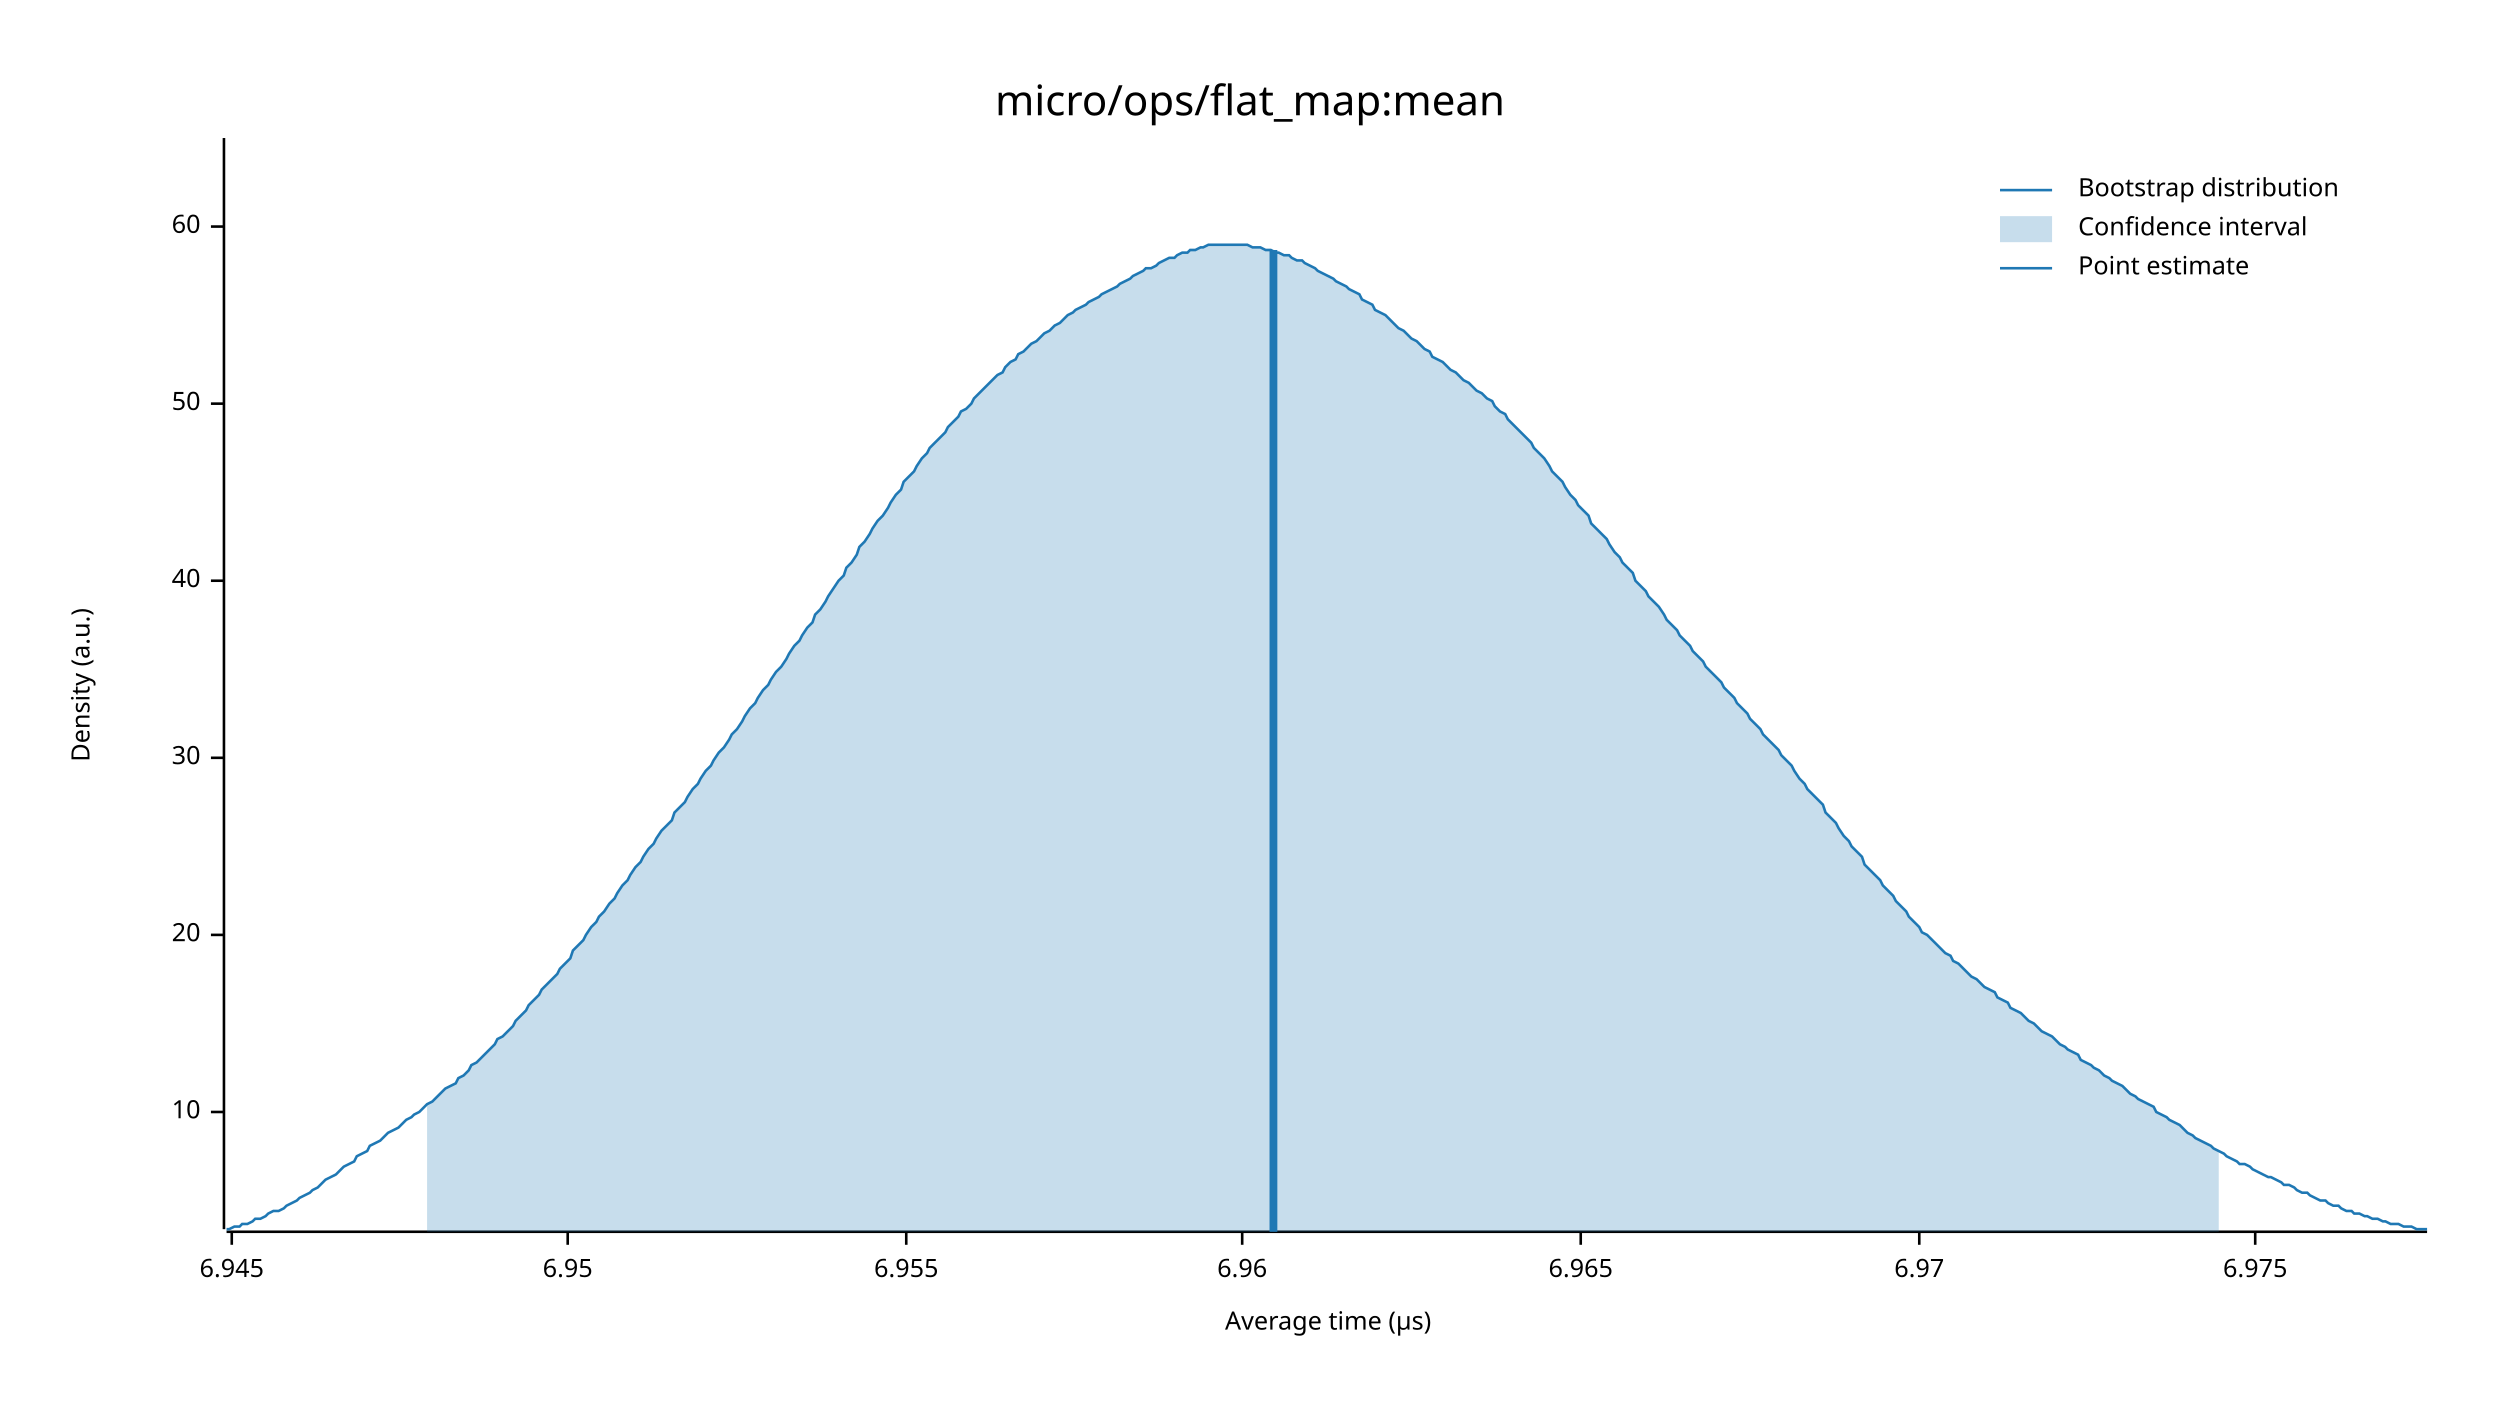
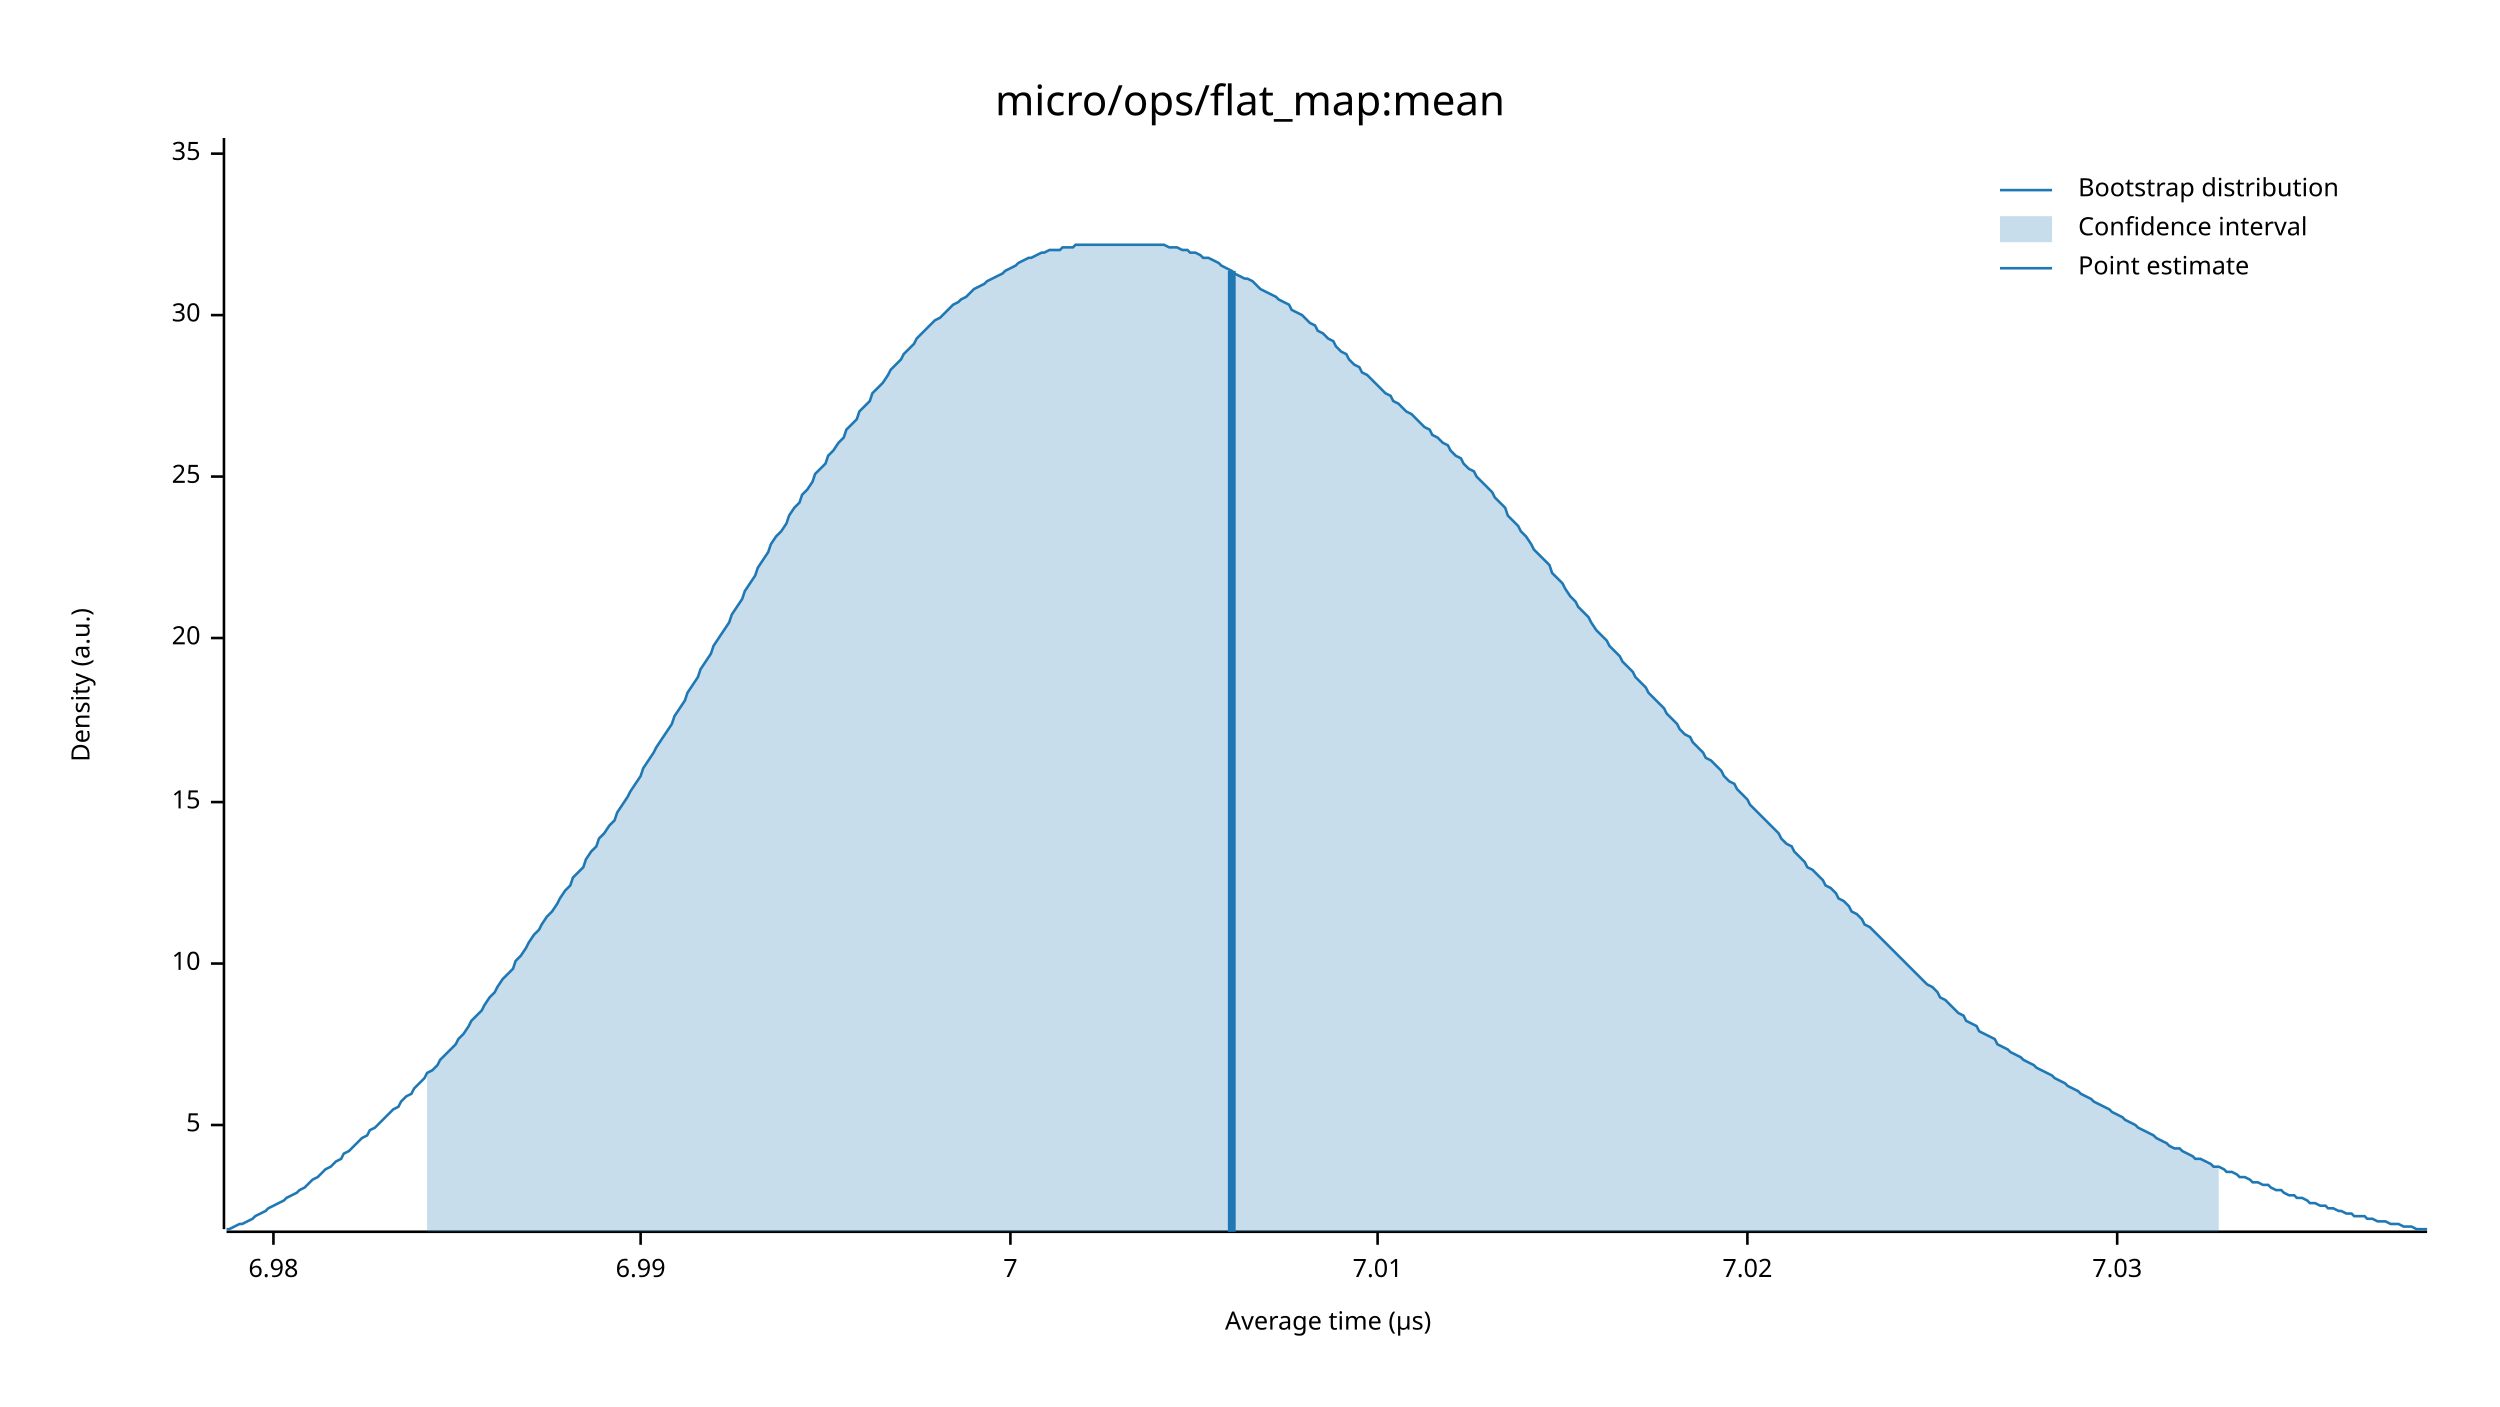
<svg xmlns="http://www.w3.org/2000/svg" width="960" height="540" viewBox="0 0 960 540">
  <text x="480" y="32" dy="0.76em" text-anchor="middle" font-family="sans-serif" font-size="16.129" opacity="1" fill="#000000">
micro/ops/flat_map:mean
</text>
  <text x="27" y="263" dy="0.76em" text-anchor="middle" font-family="sans-serif" font-size="9.677" opacity="1" fill="#000000" transform="rotate(270, 27, 263)">
Density (a.u.)
</text>
  <text x="510" y="513" dy="-0.5ex" text-anchor="middle" font-family="sans-serif" font-size="9.677" opacity="1" fill="#000000">
Average time (µs)
</text>
  <polyline fill="none" opacity="1" stroke="#000000" stroke-width="1" points="86,53 86,472 " />
-   <text x="77" y="427" dy="0.5ex" text-anchor="end" font-family="sans-serif" font-size="9.677" opacity="1" fill="#000000">
+   <text x="77" y="432" dy="0.5ex" text-anchor="end" font-family="sans-serif" font-size="9.677" opacity="1" fill="#000000">
+ 5
+ </text>
+   <polyline fill="none" opacity="1" stroke="#000000" stroke-width="1" points="81,432 86,432 " />
+   <text x="77" y="370" dy="0.5ex" text-anchor="end" font-family="sans-serif" font-size="9.677" opacity="1" fill="#000000">
10
</text>
-   <polyline fill="none" opacity="1" stroke="#000000" stroke-width="1" points="81,427 86,427 " />
-   <text x="77" y="359" dy="0.5ex" text-anchor="end" font-family="sans-serif" font-size="9.677" opacity="1" fill="#000000">
+   <polyline fill="none" opacity="1" stroke="#000000" stroke-width="1" points="81,370 86,370 " />
+   <text x="77" y="308" dy="0.5ex" text-anchor="end" font-family="sans-serif" font-size="9.677" opacity="1" fill="#000000">
+ 15
+ </text>
+   <polyline fill="none" opacity="1" stroke="#000000" stroke-width="1" points="81,308 86,308 " />
+   <text x="77" y="245" dy="0.5ex" text-anchor="end" font-family="sans-serif" font-size="9.677" opacity="1" fill="#000000">
20
</text>
-   <polyline fill="none" opacity="1" stroke="#000000" stroke-width="1" points="81,359 86,359 " />
-   <text x="77" y="291" dy="0.5ex" text-anchor="end" font-family="sans-serif" font-size="9.677" opacity="1" fill="#000000">
+   <polyline fill="none" opacity="1" stroke="#000000" stroke-width="1" points="81,245 86,245 " />
+   <text x="77" y="183" dy="0.5ex" text-anchor="end" font-family="sans-serif" font-size="9.677" opacity="1" fill="#000000">
+ 25
+ </text>
+   <polyline fill="none" opacity="1" stroke="#000000" stroke-width="1" points="81,183 86,183 " />
+   <text x="77" y="121" dy="0.5ex" text-anchor="end" font-family="sans-serif" font-size="9.677" opacity="1" fill="#000000">
30
</text>
-   <polyline fill="none" opacity="1" stroke="#000000" stroke-width="1" points="81,291 86,291 " />
-   <text x="77" y="223" dy="0.5ex" text-anchor="end" font-family="sans-serif" font-size="9.677" opacity="1" fill="#000000">
- 40
+   <polyline fill="none" opacity="1" stroke="#000000" stroke-width="1" points="81,121 86,121 " />
+   <text x="77" y="59" dy="0.5ex" text-anchor="end" font-family="sans-serif" font-size="9.677" opacity="1" fill="#000000">
+ 35
</text>
-   <polyline fill="none" opacity="1" stroke="#000000" stroke-width="1" points="81,223 86,223 " />
-   <text x="77" y="155" dy="0.5ex" text-anchor="end" font-family="sans-serif" font-size="9.677" opacity="1" fill="#000000">
- 50
+   <polyline fill="none" opacity="1" stroke="#000000" stroke-width="1" points="81,59 86,59 " />
+   <polyline fill="none" opacity="1" stroke="#000000" stroke-width="1" points="87,473 932,473 " />
+   <text x="105" y="483" dy="0.76em" text-anchor="middle" font-family="sans-serif" font-size="9.677" opacity="1" fill="#000000">
+ 6.98
</text>
-   <polyline fill="none" opacity="1" stroke="#000000" stroke-width="1" points="81,155 86,155 " />
-   <text x="77" y="87" dy="0.5ex" text-anchor="end" font-family="sans-serif" font-size="9.677" opacity="1" fill="#000000">
- 60
+   <polyline fill="none" opacity="1" stroke="#000000" stroke-width="1" points="105,473 105,478 " />
+   <text x="246" y="483" dy="0.76em" text-anchor="middle" font-family="sans-serif" font-size="9.677" opacity="1" fill="#000000">
+ 6.99
</text>
-   <polyline fill="none" opacity="1" stroke="#000000" stroke-width="1" points="81,87 86,87 " />
-   <polyline fill="none" opacity="1" stroke="#000000" stroke-width="1" points="87,473 932,473 " />
-   <text x="89" y="483" dy="0.76em" text-anchor="middle" font-family="sans-serif" font-size="9.677" opacity="1" fill="#000000">
- 6.945
+   <polyline fill="none" opacity="1" stroke="#000000" stroke-width="1" points="246,473 246,478 " />
+   <text x="388" y="483" dy="0.76em" text-anchor="middle" font-family="sans-serif" font-size="9.677" opacity="1" fill="#000000">
+ 7
</text>
-   <polyline fill="none" opacity="1" stroke="#000000" stroke-width="1" points="89,473 89,478 " />
-   <text x="218" y="483" dy="0.76em" text-anchor="middle" font-family="sans-serif" font-size="9.677" opacity="1" fill="#000000">
- 6.95
+   <polyline fill="none" opacity="1" stroke="#000000" stroke-width="1" points="388,473 388,478 " />
+   <text x="529" y="483" dy="0.76em" text-anchor="middle" font-family="sans-serif" font-size="9.677" opacity="1" fill="#000000">
+ 7.01
</text>
-   <polyline fill="none" opacity="1" stroke="#000000" stroke-width="1" points="218,473 218,478 " />
-   <text x="348" y="483" dy="0.76em" text-anchor="middle" font-family="sans-serif" font-size="9.677" opacity="1" fill="#000000">
- 6.955
+   <polyline fill="none" opacity="1" stroke="#000000" stroke-width="1" points="529,473 529,478 " />
+   <text x="671" y="483" dy="0.76em" text-anchor="middle" font-family="sans-serif" font-size="9.677" opacity="1" fill="#000000">
+ 7.02
</text>
-   <polyline fill="none" opacity="1" stroke="#000000" stroke-width="1" points="348,473 348,478 " />
-   <text x="477" y="483" dy="0.76em" text-anchor="middle" font-family="sans-serif" font-size="9.677" opacity="1" fill="#000000">
- 6.96
+   <polyline fill="none" opacity="1" stroke="#000000" stroke-width="1" points="671,473 671,478 " />
+   <text x="813" y="483" dy="0.76em" text-anchor="middle" font-family="sans-serif" font-size="9.677" opacity="1" fill="#000000">
+ 7.03
</text>
-   <polyline fill="none" opacity="1" stroke="#000000" stroke-width="1" points="477,473 477,478 " />
-   <text x="607" y="483" dy="0.76em" text-anchor="middle" font-family="sans-serif" font-size="9.677" opacity="1" fill="#000000">
- 6.965
- </text>
-   <polyline fill="none" opacity="1" stroke="#000000" stroke-width="1" points="607,473 607,478 " />
-   <text x="737" y="483" dy="0.76em" text-anchor="middle" font-family="sans-serif" font-size="9.677" opacity="1" fill="#000000">
- 6.97
- </text>
-   <polyline fill="none" opacity="1" stroke="#000000" stroke-width="1" points="737,473 737,478 " />
-   <text x="866" y="483" dy="0.76em" text-anchor="middle" font-family="sans-serif" font-size="9.677" opacity="1" fill="#000000">
- 6.975
- </text>
-   <polyline fill="none" opacity="1" stroke="#000000" stroke-width="1" points="866,473 866,478 " />
-   <polyline fill="none" opacity="1" stroke="#1F78B4" stroke-width="1" points="87,472 88,472 90,471 92,471 93,470 95,470 97,469 98,468 100,468 102,467 103,466 105,465 107,465 109,464 110,463 112,462 114,461 115,460 117,459 119,458 120,457 122,456 124,454 125,453 127,452 129,451 131,449 132,448 134,447 136,446 137,444 139,443 141,442 142,440 144,439 146,438 147,437 149,435 151,434 153,433 154,432 156,430 158,429 159,428 161,427 163,425 164,424 166,423 168,421 169,420 171,418 173,417 175,416 176,414 178,413 180,411 181,409 183,408 185,406 186,405 188,403 190,401 191,399 193,398 195,396 197,394 198,392 200,390 202,388 203,386 205,384 207,382 208,380 210,378 212,376 214,374 215,372 217,370 219,368 220,365 222,363 224,361 225,359 227,356 229,354 230,352 232,350 234,347 236,345 237,343 239,340 241,338 242,336 244,333 246,331 247,329 249,326 251,324 252,322 254,319 256,317 258,315 259,312 261,310 263,308 264,306 266,303 268,301 269,299 271,296 273,294 274,292 276,289 278,287 280,284 281,282 283,280 285,277 286,275 288,272 290,270 291,268 293,265 295,263 296,261 298,258 300,256 302,253 303,251 305,248 307,246 308,244 310,241 312,239 313,236 315,234 317,231 318,229 320,226 322,223 324,221 325,218 327,216 329,213 330,210 332,208 334,205 335,203 337,200 339,198 341,195 342,193 344,190 346,188 347,185 349,183 351,181 352,179 354,176 356,174 357,172 359,170 361,168 363,166 364,164 366,162 368,160 369,158 371,157 373,155 374,153 376,151 378,149 379,148 381,146 383,144 385,143 386,141 388,139 390,138 391,136 393,135 395,133 396,132 398,131 400,129 401,128 403,127 405,125 407,124 408,123 410,121 412,120 413,119 415,118 417,117 418,116 420,115 422,114 423,113 425,112 427,111 429,110 430,109 432,108 434,107 435,106 437,105 439,104 440,103 442,103 444,102 445,101 447,100 449,99 451,99 452,98 454,97 456,97 457,96 459,96 461,95 462,95 464,94 466,94 468,94 469,94 471,94 473,94 474,94 476,94 478,94 479,94 481,95 483,95 484,95 486,96 488,96 490,97 491,97 493,98 495,98 496,99 498,100 500,100 501,101 503,102 505,103 506,104 508,105 510,106 512,107 513,108 515,109 517,110 518,111 520,112 522,113 523,115 525,116 527,117 528,119 530,120 532,121 534,123 535,124 537,126 539,127 540,128 542,130 544,131 545,132 547,134 549,135 550,137 552,138 554,139 556,141 557,142 559,143 561,145 562,146 564,147 566,149 567,150 569,151 571,153 573,154 574,156 576,158 578,159 579,161 581,163 583,165 584,166 586,168 588,170 589,172 591,174 593,176 595,179 596,181 598,183 600,185 601,187 603,190 605,192 606,194 608,196 610,198 611,201 613,203 615,205 617,207 618,209 620,212 622,214 623,216 625,218 627,220 628,223 630,225 632,227 633,229 635,231 637,233 639,236 640,238 642,240 644,242 645,244 647,246 649,248 650,250 652,252 654,254 655,256 657,258 659,260 661,262 662,264 664,266 666,268 667,270 669,272 671,274 672,276 674,278 676,280 677,282 679,284 681,286 683,288 684,290 686,292 688,294 689,296 691,299 693,301 694,303 696,305 698,307 700,309 701,312 703,314 705,316 706,318 708,321 710,323 711,325 713,327 715,329 716,332 718,334 720,336 722,338 723,340 725,342 727,344 728,346 730,348 732,350 733,352 735,354 737,356 738,358 740,359 742,361 744,363 745,364 747,366 749,367 750,369 752,370 754,372 755,373 757,375 759,376 760,377 762,379 764,380 766,381 767,383 769,384 771,385 772,387 774,388 776,389 777,390 779,392 781,393 782,394 784,396 786,397 788,398 789,399 791,401 793,402 794,403 796,404 798,405 799,407 801,408 803,409 804,410 806,411 808,413 810,414 811,415 813,416 815,417 816,418 818,420 820,421 821,422 823,423 825,424 827,425 828,427 830,428 832,429 833,430 835,431 837,432 838,433 840,435 842,436 843,437 845,438 847,439 849,440 850,441 852,442 854,443 855,444 857,445 859,446 860,447 862,447 864,448 865,449 867,450 869,451 871,452 872,452 874,453 876,454 877,455 879,455 881,456 882,457 884,458 886,458 887,459 889,460 891,461 893,461 894,462 896,463 898,463 899,464 901,465 903,465 904,466 906,466 908,467 909,467 911,468 913,468 915,469 916,469 918,470 920,470 921,470 923,471 925,471 926,471 928,472 930,472 932,472 " />
-   <polygon opacity="0.25" fill="#1F78B4" points="164,424 166,423 168,421 169,420 171,418 173,417 175,416 176,414 178,413 180,411 181,409 183,408 185,406 186,405 188,403 190,401 191,399 193,398 195,396 197,394 198,392 200,390 202,388 203,386 205,384 207,382 208,380 210,378 212,376 214,374 215,372 217,370 219,368 220,365 222,363 224,361 225,359 227,356 229,354 230,352 232,350 234,347 236,345 237,343 239,340 241,338 242,336 244,333 246,331 247,329 249,326 251,324 252,322 254,319 256,317 258,315 259,312 261,310 263,308 264,306 266,303 268,301 269,299 271,296 273,294 274,292 276,289 278,287 280,284 281,282 283,280 285,277 286,275 288,272 290,270 291,268 293,265 295,263 296,261 298,258 300,256 302,253 303,251 305,248 307,246 308,244 310,241 312,239 313,236 315,234 317,231 318,229 320,226 322,223 324,221 325,218 327,216 329,213 330,210 332,208 334,205 335,203 337,200 339,198 341,195 342,193 344,190 346,188 347,185 349,183 351,181 352,179 354,176 356,174 357,172 359,170 361,168 363,166 364,164 366,162 368,160 369,158 371,157 373,155 374,153 376,151 378,149 379,148 381,146 383,144 385,143 386,141 388,139 390,138 391,136 393,135 395,133 396,132 398,131 400,129 401,128 403,127 405,125 407,124 408,123 410,121 412,120 413,119 415,118 417,117 418,116 420,115 422,114 423,113 425,112 427,111 429,110 430,109 432,108 434,107 435,106 437,105 439,104 440,103 442,103 444,102 445,101 447,100 449,99 451,99 452,98 454,97 456,97 457,96 459,96 461,95 462,95 464,94 466,94 468,94 469,94 471,94 473,94 474,94 476,94 478,94 479,94 481,95 483,95 484,95 486,96 488,96 490,97 491,97 493,98 495,98 496,99 498,100 500,100 501,101 503,102 505,103 506,104 508,105 510,106 512,107 513,108 515,109 517,110 518,111 520,112 522,113 523,115 525,116 527,117 528,119 530,120 532,121 534,123 535,124 537,126 539,127 540,128 542,130 544,131 545,132 547,134 549,135 550,137 552,138 554,139 556,141 557,142 559,143 561,145 562,146 564,147 566,149 567,150 569,151 571,153 573,154 574,156 576,158 578,159 579,161 581,163 583,165 584,166 586,168 588,170 589,172 591,174 593,176 595,179 596,181 598,183 600,185 601,187 603,190 605,192 606,194 608,196 610,198 611,201 613,203 615,205 617,207 618,209 620,212 622,214 623,216 625,218 627,220 628,223 630,225 632,227 633,229 635,231 637,233 639,236 640,238 642,240 644,242 645,244 647,246 649,248 650,250 652,252 654,254 655,256 657,258 659,260 661,262 662,264 664,266 666,268 667,270 669,272 671,274 672,276 674,278 676,280 677,282 679,284 681,286 683,288 684,290 686,292 688,294 689,296 691,299 693,301 694,303 696,305 698,307 700,309 701,312 703,314 705,316 706,318 708,321 710,323 711,325 713,327 715,329 716,332 718,334 720,336 722,338 723,340 725,342 727,344 728,346 730,348 732,350 733,352 735,354 737,356 738,358 740,359 742,361 744,363 745,364 747,366 749,367 750,369 752,370 754,372 755,373 757,375 759,376 760,377 762,379 764,380 766,381 767,383 769,384 771,385 772,387 774,388 776,389 777,390 779,392 781,393 782,394 784,396 786,397 788,398 789,399 791,401 793,402 794,403 796,404 798,405 799,407 801,408 803,409 804,410 806,411 808,413 810,414 811,415 813,416 815,417 816,418 818,420 820,421 821,422 823,423 825,424 827,425 828,427 830,428 832,429 833,430 835,431 837,432 838,433 840,435 842,436 843,437 845,438 847,439 849,440 850,441 852,442 852,473 164,473 " />
-   <polyline fill="none" opacity="1" stroke="#1F78B4" stroke-width="3" points="489,473 489,96 " />
+   <polyline fill="none" opacity="1" stroke="#000000" stroke-width="1" points="813,473 813,478 " />
+   <polyline fill="none" opacity="1" stroke="#1F78B4" stroke-width="1" points="87,472 88,472 90,471 92,470 93,470 95,469 97,468 98,467 100,466 102,465 103,464 105,463 107,462 109,461 110,460 112,459 114,458 115,457 117,456 119,454 120,453 122,452 124,450 125,449 127,448 129,446 131,445 132,443 134,442 136,440 137,439 139,437 141,436 142,434 144,433 146,431 147,430 149,428 151,426 153,425 154,423 156,421 158,420 159,418 161,416 163,414 164,412 166,411 168,409 169,407 171,405 173,403 175,401 176,399 178,397 180,394 181,392 183,390 185,388 186,386 188,383 190,381 191,379 193,376 195,374 197,372 198,369 200,367 202,364 203,362 205,359 207,357 208,355 210,352 212,350 214,347 215,345 217,342 219,340 220,337 222,335 224,333 225,330 227,327 229,325 230,322 232,320 234,317 236,315 237,312 239,309 241,306 242,304 244,301 246,298 247,295 249,292 251,289 252,287 254,284 256,281 258,278 259,275 261,272 263,269 264,266 266,263 268,260 269,257 271,254 273,251 274,248 276,245 278,242 280,239 281,236 283,233 285,230 286,227 288,224 290,221 291,218 293,215 295,212 296,209 298,206 300,204 302,201 303,198 305,195 307,193 308,190 310,188 312,185 313,182 315,180 317,178 318,175 320,173 322,170 324,168 325,165 327,163 329,161 330,158 332,156 334,154 335,151 337,149 339,147 341,144 342,142 344,140 346,138 347,136 349,134 351,132 352,130 354,128 356,126 357,125 359,123 361,122 363,120 364,119 366,117 368,116 369,115 371,114 373,112 374,111 376,110 378,109 379,108 381,107 383,106 385,105 386,104 388,103 390,102 391,101 393,100 395,99 396,99 398,98 400,97 401,97 403,96 405,96 407,96 408,95 410,95 412,95 413,94 415,94 417,94 418,94 420,94 422,94 423,94 425,94 427,94 429,94 430,94 432,94 434,94 435,94 437,94 439,94 440,94 442,94 444,94 445,94 447,94 449,95 451,95 452,95 454,96 456,96 457,97 459,97 461,98 462,99 464,99 466,100 468,101 469,102 471,103 473,104 474,105 476,106 478,107 479,107 481,108 483,110 484,111 486,112 488,113 490,114 491,115 493,116 495,117 496,119 498,120 500,121 501,122 503,124 505,125 506,127 508,128 510,130 512,131 513,133 515,135 517,136 518,138 520,140 522,141 523,143 525,144 527,146 528,147 530,149 532,151 534,152 535,154 537,155 539,157 540,158 542,159 544,161 545,162 547,164 549,165 550,167 552,168 554,170 556,171 557,173 559,175 561,176 562,178 564,180 566,181 567,183 569,185 571,187 573,189 574,191 576,193 578,195 579,198 581,200 583,202 584,204 586,206 588,209 589,211 591,213 593,215 595,217 596,220 598,222 600,224 601,226 603,229 605,231 606,233 608,235 610,237 611,239 613,242 615,244 617,246 618,248 620,250 622,252 623,254 625,256 627,258 628,260 630,262 632,264 633,266 635,268 637,270 639,272 640,274 642,276 644,278 645,280 647,282 649,283 650,285 652,287 654,289 655,291 657,292 659,294 661,296 662,298 664,300 666,301 667,303 669,305 671,307 672,309 674,311 676,313 677,314 679,316 681,318 683,320 684,322 686,324 688,325 689,327 691,329 693,331 694,333 696,334 698,336 700,338 701,340 703,341 705,343 706,345 708,346 710,348 711,350 713,351 715,353 716,355 718,356 720,358 722,360 723,361 725,363 727,365 728,366 730,368 732,370 733,371 735,373 737,375 738,376 740,378 742,379 744,381 745,383 747,384 749,386 750,387 752,389 754,390 755,392 757,393 759,394 760,396 762,397 764,398 766,399 767,401 769,402 771,403 772,404 774,405 776,406 777,407 779,408 781,409 782,410 784,411 786,412 788,413 789,414 791,415 793,416 794,417 796,418 798,419 799,420 801,421 803,422 804,423 806,424 808,425 810,426 811,427 813,428 815,429 816,430 818,431 820,432 821,433 823,434 825,435 827,436 828,437 830,438 832,439 833,440 835,441 837,441 838,442 840,443 842,444 843,445 845,445 847,446 849,447 850,448 852,448 854,449 855,450 857,450 859,451 860,452 862,452 864,453 865,454 867,454 869,455 871,455 872,456 874,457 876,457 877,458 879,459 881,459 882,460 884,460 886,461 887,462 889,462 891,463 893,463 894,464 896,464 898,465 899,465 901,466 903,466 904,467 906,467 908,467 909,468 911,468 913,469 915,469 916,469 918,470 920,470 921,470 923,471 925,471 926,471 928,472 930,472 932,472 " />
+   <polygon opacity="0.25" fill="#1F78B4" points="164,412 166,411 168,409 169,407 171,405 173,403 175,401 176,399 178,397 180,394 181,392 183,390 185,388 186,386 188,383 190,381 191,379 193,376 195,374 197,372 198,369 200,367 202,364 203,362 205,359 207,357 208,355 210,352 212,350 214,347 215,345 217,342 219,340 220,337 222,335 224,333 225,330 227,327 229,325 230,322 232,320 234,317 236,315 237,312 239,309 241,306 242,304 244,301 246,298 247,295 249,292 251,289 252,287 254,284 256,281 258,278 259,275 261,272 263,269 264,266 266,263 268,260 269,257 271,254 273,251 274,248 276,245 278,242 280,239 281,236 283,233 285,230 286,227 288,224 290,221 291,218 293,215 295,212 296,209 298,206 300,204 302,201 303,198 305,195 307,193 308,190 310,188 312,185 313,182 315,180 317,178 318,175 320,173 322,170 324,168 325,165 327,163 329,161 330,158 332,156 334,154 335,151 337,149 339,147 341,144 342,142 344,140 346,138 347,136 349,134 351,132 352,130 354,128 356,126 357,125 359,123 361,122 363,120 364,119 366,117 368,116 369,115 371,114 373,112 374,111 376,110 378,109 379,108 381,107 383,106 385,105 386,104 388,103 390,102 391,101 393,100 395,99 396,99 398,98 400,97 401,97 403,96 405,96 407,96 408,95 410,95 412,95 413,94 415,94 417,94 418,94 420,94 422,94 423,94 425,94 427,94 429,94 430,94 432,94 434,94 435,94 437,94 439,94 440,94 442,94 444,94 445,94 447,94 449,95 451,95 452,95 454,96 456,96 457,97 459,97 461,98 462,99 464,99 466,100 468,101 469,102 471,103 473,104 474,105 476,106 478,107 479,107 481,108 483,110 484,111 486,112 488,113 490,114 491,115 493,116 495,117 496,119 498,120 500,121 501,122 503,124 505,125 506,127 508,128 510,130 512,131 513,133 515,135 517,136 518,138 520,140 522,141 523,143 525,144 527,146 528,147 530,149 532,151 534,152 535,154 537,155 539,157 540,158 542,159 544,161 545,162 547,164 549,165 550,167 552,168 554,170 556,171 557,173 559,175 561,176 562,178 564,180 566,181 567,183 569,185 571,187 573,189 574,191 576,193 578,195 579,198 581,200 583,202 584,204 586,206 588,209 589,211 591,213 593,215 595,217 596,220 598,222 600,224 601,226 603,229 605,231 606,233 608,235 610,237 611,239 613,242 615,244 617,246 618,248 620,250 622,252 623,254 625,256 627,258 628,260 630,262 632,264 633,266 635,268 637,270 639,272 640,274 642,276 644,278 645,280 647,282 649,283 650,285 652,287 654,289 655,291 657,292 659,294 661,296 662,298 664,300 666,301 667,303 669,305 671,307 672,309 674,311 676,313 677,314 679,316 681,318 683,320 684,322 686,324 688,325 689,327 691,329 693,331 694,333 696,334 698,336 700,338 701,340 703,341 705,343 706,345 708,346 710,348 711,350 713,351 715,353 716,355 718,356 720,358 722,360 723,361 725,363 727,365 728,366 730,368 732,370 733,371 735,373 737,375 738,376 740,378 742,379 744,381 745,383 747,384 749,386 750,387 752,389 754,390 755,392 757,393 759,394 760,396 762,397 764,398 766,399 767,401 769,402 771,403 772,404 774,405 776,406 777,407 779,408 781,409 782,410 784,411 786,412 788,413 789,414 791,415 793,416 794,417 796,418 798,419 799,420 801,421 803,422 804,423 806,424 808,425 810,426 811,427 813,428 815,429 816,430 818,431 820,432 821,433 823,434 825,435 827,436 828,437 830,438 832,439 833,440 835,441 837,441 838,442 840,443 842,444 843,445 845,445 847,446 849,447 850,448 852,448 852,473 164,473 " />
+   <polyline fill="none" opacity="1" stroke="#1F78B4" stroke-width="3" points="473,473 473,104 " />
  <text x="798" y="68" dy="0.76em" text-anchor="start" font-family="sans-serif" font-size="9.677" opacity="1" fill="#000000">
Bootstrap distribution
</text>
  <text x="798" y="83" dy="0.76em" text-anchor="start" font-family="sans-serif" font-size="9.677" opacity="1" fill="#000000">
Confidence interval
</text>
  <text x="798" y="98" dy="0.76em" text-anchor="start" font-family="sans-serif" font-size="9.677" opacity="1" fill="#000000">
Point estimate
</text>
  <polyline fill="none" opacity="1" stroke="#1F78B4" stroke-width="1" points="768,73 788,73 " />
  <rect x="768" y="83" width="20" height="10" opacity="0.25" fill="#1F78B4" stroke="none" />
  <polyline fill="none" opacity="1" stroke="#1F78B4" stroke-width="1" points="768,103 788,103 " />
</svg>
